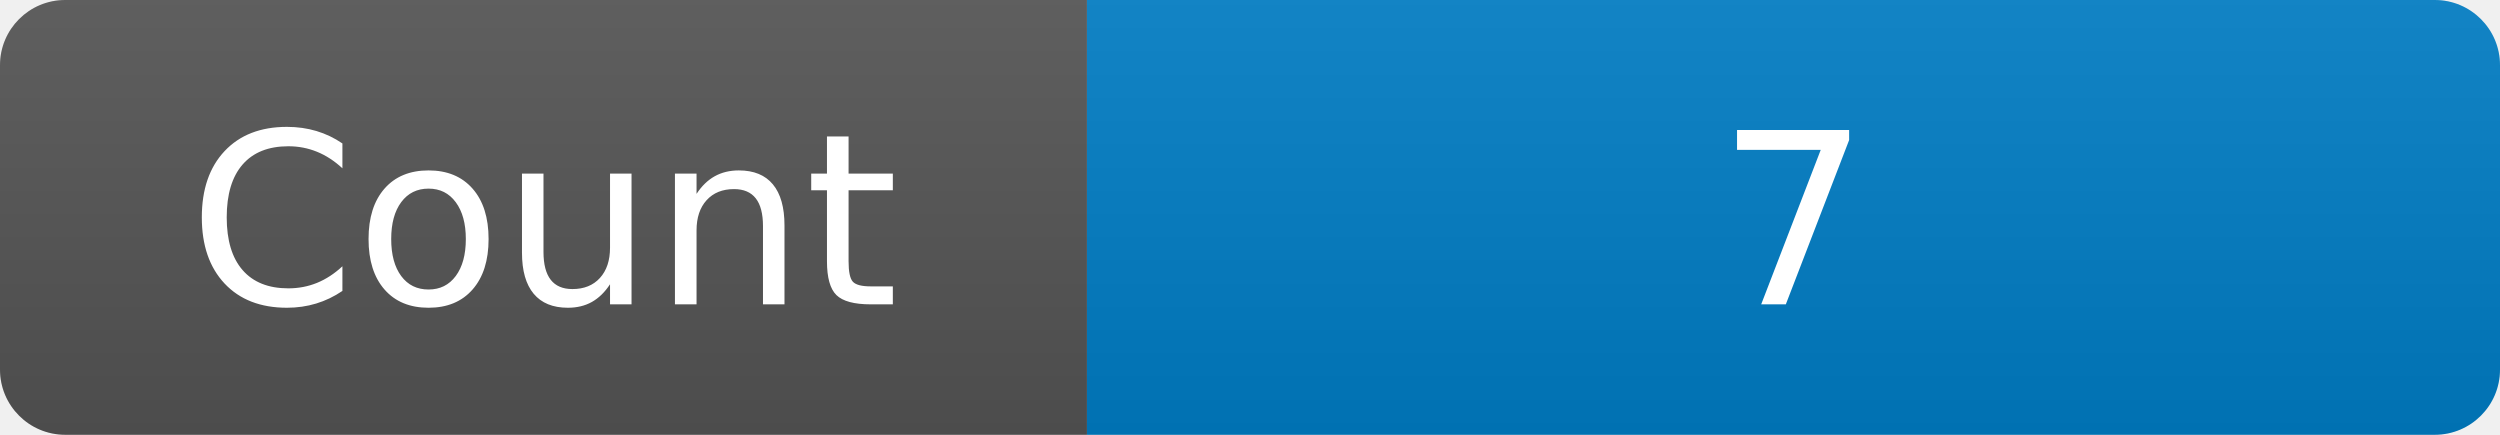
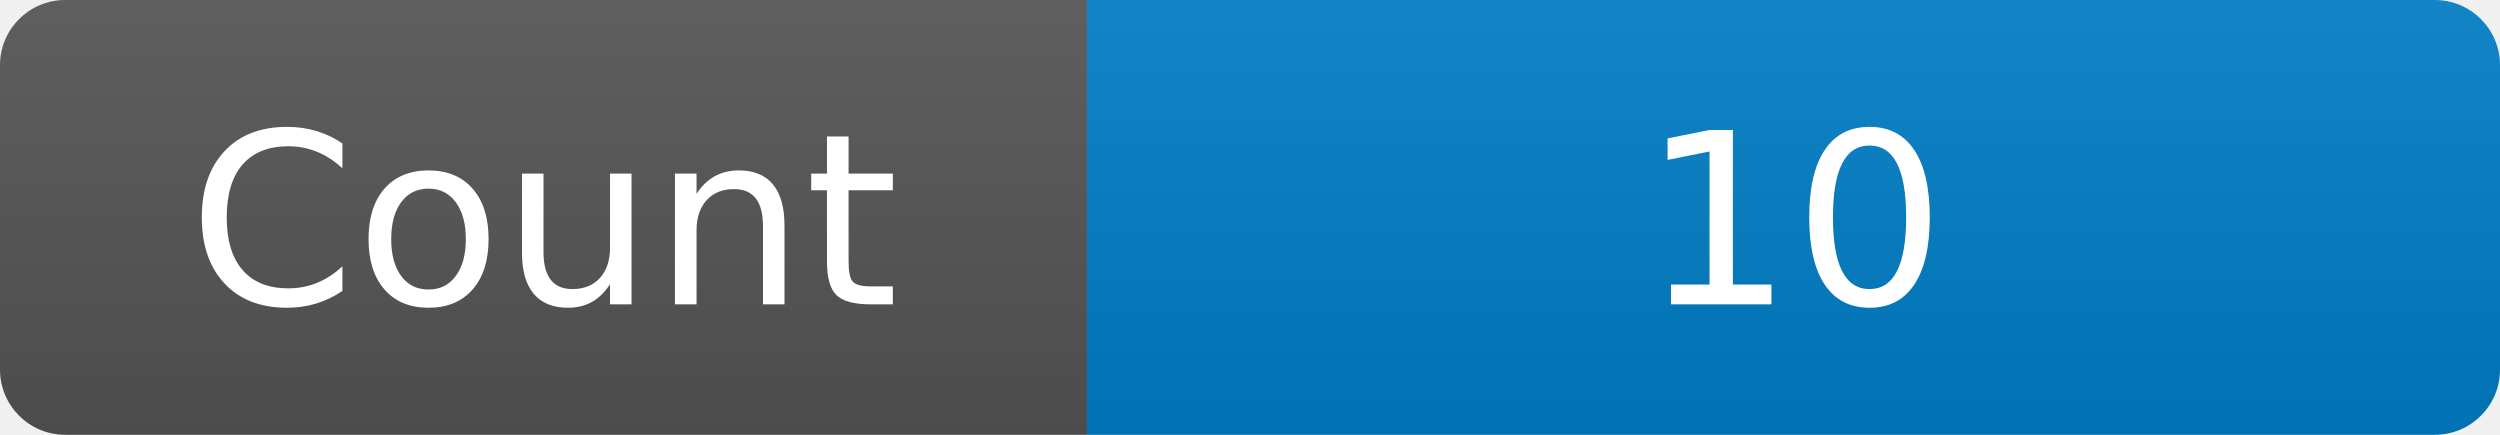
<svg xmlns="http://www.w3.org/2000/svg" width="115" height="20" role="img" aria-label="Maintained?: yes">
  <linearGradient id="s" x2="0" y2="100%">
    <stop offset="0" stop-color="#bbb" stop-opacity=".1" />
    <stop offset="1" stop-opacity=".1" />
  </linearGradient>
  <clipPath id="r">
    <rect width="115" height="20" rx="3" fill="#fff" />
  </clipPath>
  <g clip-path="url(#r)">
    <rect width="50" height="20" fill="#555" />
    <rect x="50" width="160" height="20" fill="#007ec6" />
    <rect width="115" height="20" fill="url(#s)" />
  </g>
  <g fill="#fff" text-anchor="middle" font-family="Verdana,Geneva,DejaVu Sans,sans-serif" font-size="110">
    <text x="250" y="140" transform="scale(.1)" fill="#fff">Count</text>
-     <text x="825" y="140" transform="scale(.1)" fill="#fff">7</text>
+     <text x="825" y="140" transform="scale(.1)" fill="#fff">10</text>
  </g>
</svg>
